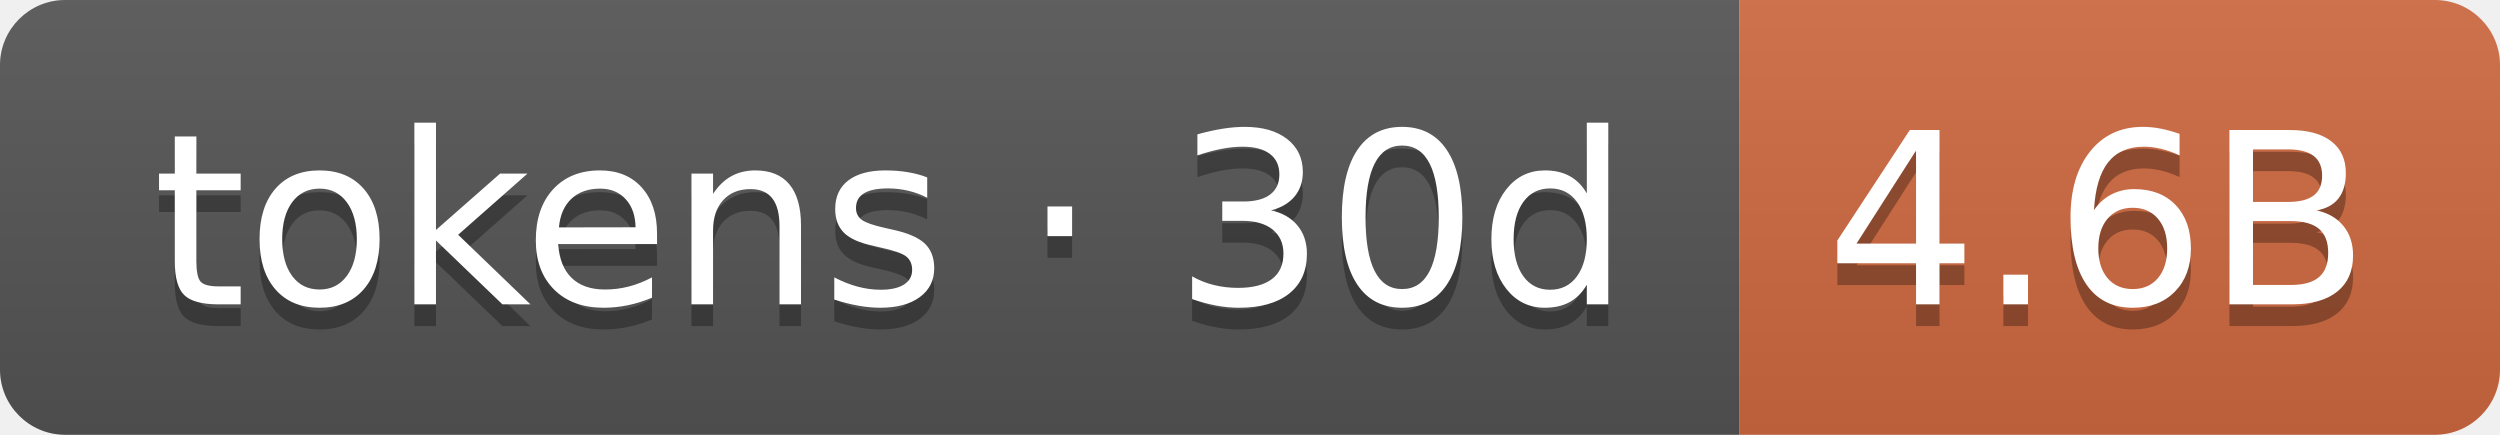
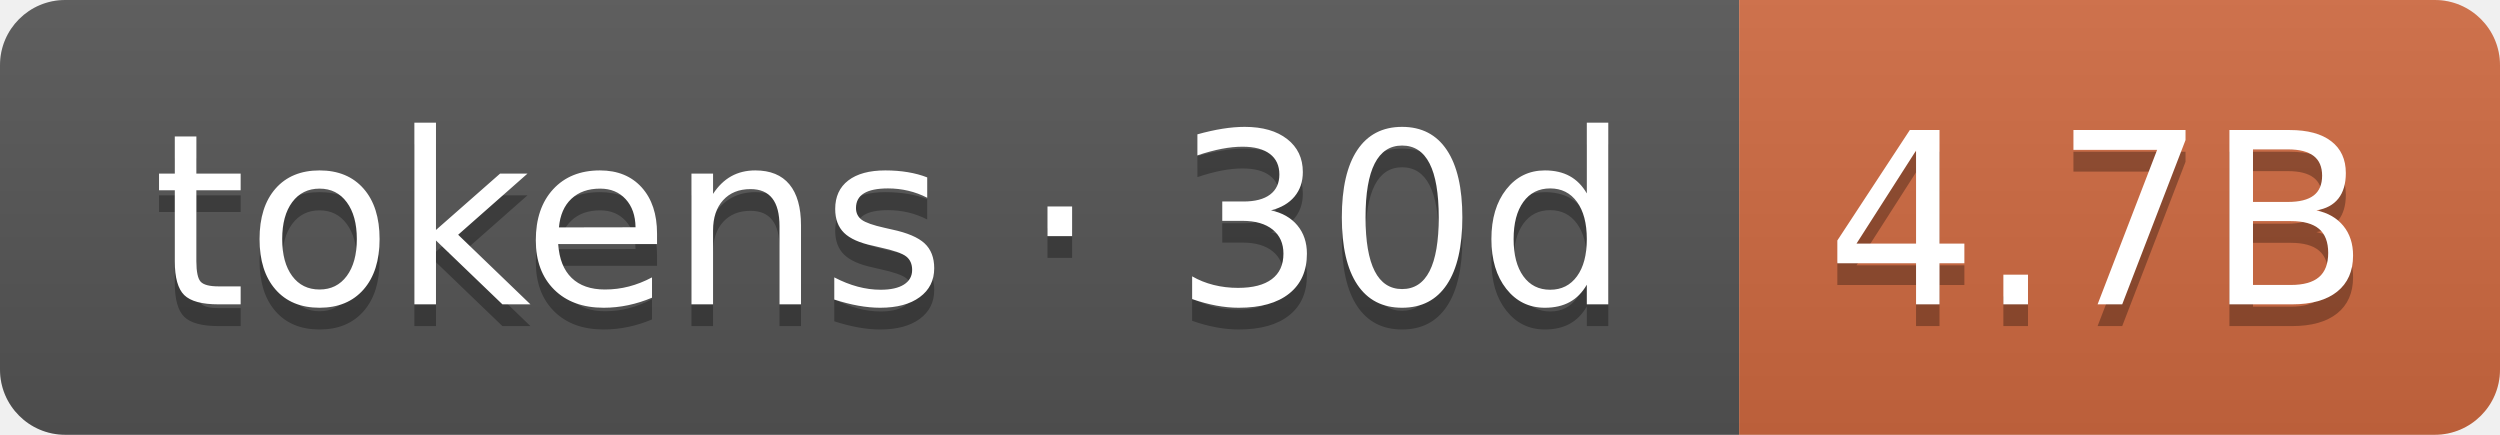
- <svg xmlns="http://www.w3.org/2000/svg" width="115" height="20" role="img" aria-label="tokens · 30d: 4.6B">
+ <svg xmlns="http://www.w3.org/2000/svg" width="115" height="20" role="img" aria-label="tokens · 30d: 4.7B">
  <linearGradient id="s" x2="0" y2="100%">
    <stop offset="0" stop-color="#bbb" stop-opacity=".1" />
    <stop offset="1" stop-opacity=".1" />
  </linearGradient>
  <clipPath id="r">
    <rect width="115" height="20" rx="3" fill="#fff" />
  </clipPath>
  <g clip-path="url(#r)">
    <rect width="80" height="20" fill="#555" />
    <rect x="80" width="35" height="20" fill="#d06a41" />
    <rect width="115" height="20" fill="url(#s)" />
  </g>
  <g fill="#fff" text-anchor="middle" font-family="Verdana,Geneva,DejaVu Sans,sans-serif" text-rendering="geometricPrecision" font-size="110">
    <text aria-hidden="true" x="410" y="150" fill="#010101" fill-opacity=".3" transform="scale(.1)" textLength="700">tokens · 30d</text>
    <text x="410" y="140" transform="scale(.1)" fill="#fff" textLength="700">tokens · 30d</text>
-     <text aria-hidden="true" x="965" y="150" fill="#010101" fill-opacity=".3" transform="scale(.1)" textLength="250">4.6B</text>
-     <text x="965" y="140" transform="scale(.1)" fill="#fff" textLength="250">4.6B</text>
+     <text aria-hidden="true" x="965" y="150" fill="#010101" fill-opacity=".3" transform="scale(.1)" textLength="250">4.7B</text>
+     <text x="965" y="140" transform="scale(.1)" fill="#fff" textLength="250">4.7B</text>
  </g>
</svg>
